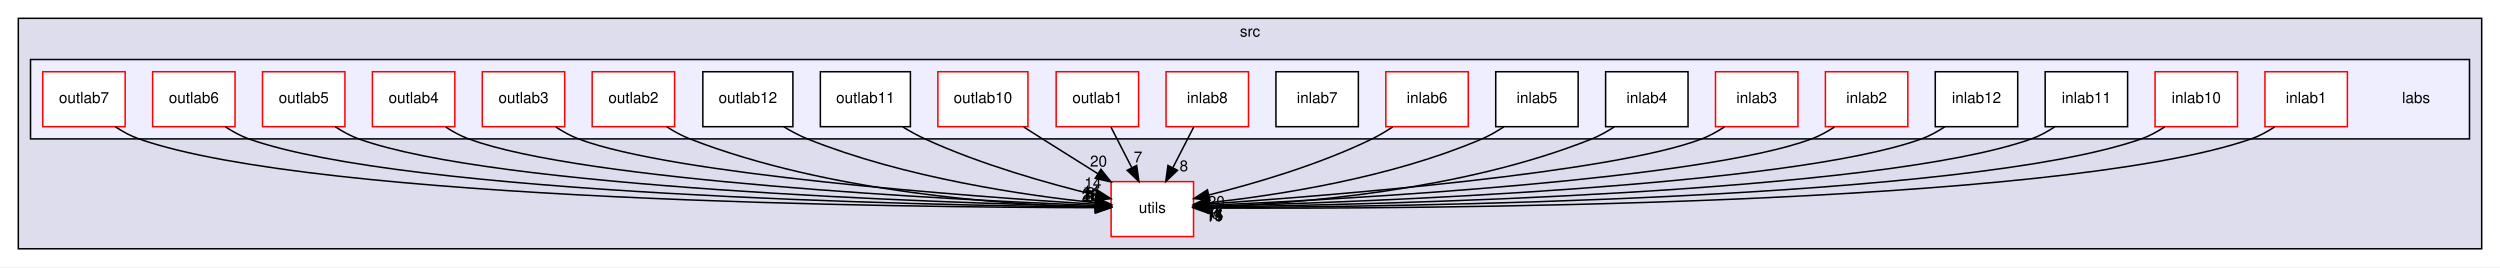
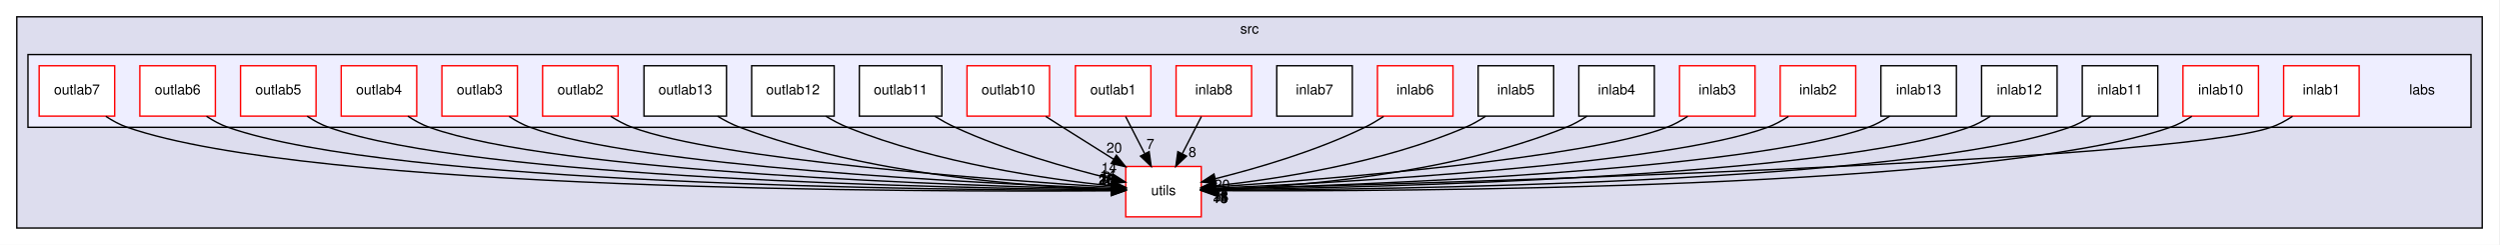
- <svg xmlns="http://www.w3.org/2000/svg" xmlns:xlink="http://www.w3.org/1999/xlink" width="1638pt" height="175pt" viewBox="0.00 0.00 1638.00 175.00">
+ <svg xmlns="http://www.w3.org/2000/svg" xmlns:xlink="http://www.w3.org/1999/xlink" width="1787pt" height="175pt" viewBox="0.00 0.00 1787.00 175.00">
  <g id="graph0" class="graph" transform="scale(1 1) rotate(0) translate(4 171)">
-     <polygon fill="white" stroke="transparent" points="-4,4 -4,-171 1634,-171 1634,4 -4,4" />
+     <polygon fill="white" stroke="transparent" points="-4,4 -4,-171 1783,-171 1783,4 -4,4" />
    <g id="clust1" class="cluster">
      <g id="a_clust1">
        <a xlink:href="dir_68267d1309a1af8e8297ef4c3efbcdba.html" target="_top" xlink:title="src">
-           <polygon fill="#ddddee" stroke="black" points="8,-8 8,-159 1622,-159 1622,-8 8,-8" />
-           <text text-anchor="middle" x="815" y="-147" font-family="Helvetica,sans-Serif" font-size="10.00">src</text>
+           <polygon fill="#ddddee" stroke="black" points="8,-8 8,-159 1771,-159 1771,-8 8,-8" />
+           <text text-anchor="middle" x="889.5" y="-147" font-family="Helvetica,sans-Serif" font-size="10.00">src</text>
        </a>
      </g>
    </g>
    <g id="clust2" class="cluster">
      <g id="a_clust2">
        <a xlink:href="dir_acc15f730e7cbdcdf5b0c11ed74d0cf3.html" target="_top">
-           <polygon fill="#eeeeff" stroke="black" points="16,-80 16,-132 1614,-132 1614,-80 16,-80" />
+           <polygon fill="#eeeeff" stroke="black" points="16,-80 16,-132 1763,-132 1763,-80 16,-80" />
        </a>
      </g>
    </g>
    <g id="node1" class="node">
      <g id="a_node1">
        <a xlink:href="dir_313caf1132e152dd9b58bea13a4052ca.html" target="_top" xlink:title="utils">
-           <polygon fill="white" stroke="red" points="778,-52 724,-52 724,-16 778,-16 778,-52" />
-           <text text-anchor="middle" x="751" y="-31.5" font-family="Helvetica,sans-Serif" font-size="10.00">utils</text>
+           <polygon fill="white" stroke="red" points="855,-52 801,-52 801,-16 855,-16 855,-52" />
+           <text text-anchor="middle" x="828" y="-31.5" font-family="Helvetica,sans-Serif" font-size="10.00">utils</text>
        </a>
      </g>
    </g>
    <g id="node2" class="node">
-       <text text-anchor="middle" x="1579" y="-103.5" font-family="Helvetica,sans-Serif" font-size="10.00">labs</text>
+       <text text-anchor="middle" x="1728" y="-103.5" font-family="Helvetica,sans-Serif" font-size="10.00">labs</text>
    </g>
    <g id="node3" class="node">
      <g id="a_node3">
        <a xlink:href="dir_fb3352f4ff3f09507c45e64c5666797d.html" target="_top" xlink:title="inlab1">
-           <polygon fill="white" stroke="red" points="1534,-124 1480,-124 1480,-88 1534,-88 1534,-124" />
-           <text text-anchor="middle" x="1507" y="-103.5" font-family="Helvetica,sans-Serif" font-size="10.00">inlab1</text>
-         </a>
-       </g>
-     </g>
-     <g id="edge9" class="edge">
-       <path fill="none" stroke="black" d="M1486.35,-87.86C1481.57,-84.72 1476.32,-81.85 1471,-80 1343,-35.48 916.86,-34.07 788.14,-34.7" />
-       <polygon fill="black" stroke="black" points="787.98,-31.2 778,-34.76 788.02,-38.2 787.98,-31.2" />
-       <g id="a_edge9-headlabel">
-         <a xlink:href="dir_000002_000042.html" target="_top" xlink:title="11">
-           <text text-anchor="middle" x="791.56" y="-25.84" font-family="Helvetica,sans-Serif" font-size="10.00">11</text>
+           <polygon fill="white" stroke="red" points="1683,-124 1629,-124 1629,-88 1683,-88 1683,-124" />
+           <text text-anchor="middle" x="1656" y="-103.5" font-family="Helvetica,sans-Serif" font-size="10.00">inlab1</text>
+         </a>
+       </g>
+     </g>
+     <g id="edge10" class="edge">
+       <path fill="none" stroke="black" d="M1635.36,-87.84C1630.58,-84.7 1625.32,-81.83 1620,-80 1548.23,-55.27 1012.6,-39.76 865.36,-35.93" />
+       <polygon fill="black" stroke="black" points="865.14,-32.42 855.05,-35.66 864.96,-39.42 865.14,-32.42" />
+       <g id="a_edge10-headlabel">
+         <a xlink:href="dir_000002_000044.html" target="_top" xlink:title="11">
+           <text text-anchor="middle" x="868.8" y="-27.18" font-family="Helvetica,sans-Serif" font-size="10.00">11</text>
        </a>
      </g>
    </g>
    <g id="node4" class="node">
      <g id="a_node4">
        <a xlink:href="dir_86c6cfd1c2d66006c11687580c4c25e8.html" target="_top" xlink:title="inlab10">
-           <polygon fill="white" stroke="red" points="1462,-124 1408,-124 1408,-88 1462,-88 1462,-124" />
-           <text text-anchor="middle" x="1435" y="-103.5" font-family="Helvetica,sans-Serif" font-size="10.00">inlab10</text>
-         </a>
-       </g>
-     </g>
-     <g id="edge14" class="edge">
-       <path fill="none" stroke="black" d="M1414.34,-87.89C1409.56,-84.75 1404.31,-81.87 1399,-80 1285.15,-39.96 908.69,-35.42 788.34,-35" />
-       <polygon fill="black" stroke="black" points="788.17,-31.5 778.16,-34.98 788.15,-38.5 788.17,-31.5" />
-       <g id="a_edge14-headlabel">
-         <a xlink:href="dir_000003_000042.html" target="_top" xlink:title="15">
-           <text text-anchor="middle" x="791.77" y="-26.17" font-family="Helvetica,sans-Serif" font-size="10.00">15</text>
+           <polygon fill="white" stroke="red" points="1611,-124 1557,-124 1557,-88 1611,-88 1611,-124" />
+           <text text-anchor="middle" x="1584" y="-103.5" font-family="Helvetica,sans-Serif" font-size="10.00">inlab10</text>
+         </a>
+       </g>
+     </g>
+     <g id="edge16" class="edge">
+       <path fill="none" stroke="black" d="M1563.35,-87.86C1558.57,-84.72 1553.32,-81.85 1548,-80 1420,-35.48 993.86,-34.07 865.14,-34.7" />
+       <polygon fill="black" stroke="black" points="864.98,-31.2 855,-34.76 865.02,-38.2 864.98,-31.2" />
+       <g id="a_edge16-headlabel">
+         <a xlink:href="dir_000003_000044.html" target="_top" xlink:title="15">
+           <text text-anchor="middle" x="868.56" y="-25.84" font-family="Helvetica,sans-Serif" font-size="10.00">15</text>
        </a>
      </g>
    </g>
    <g id="node5" class="node">
      <g id="a_node5">
        <a xlink:href="dir_d3ec22525a01f79d8a46fee9b3a84432.html" target="_top" xlink:title="inlab11">
-           <polygon fill="white" stroke="black" points="1390,-124 1336,-124 1336,-88 1390,-88 1390,-124" />
-           <text text-anchor="middle" x="1363" y="-103.5" font-family="Helvetica,sans-Serif" font-size="10.00">inlab11</text>
-         </a>
-       </g>
-     </g>
-     <g id="edge18" class="edge">
-       <path fill="none" stroke="black" d="M1342.33,-87.93C1337.55,-84.78 1332.3,-81.89 1327,-80 1227.12,-44.39 899.33,-36.91 788.22,-35.38" />
-       <polygon fill="black" stroke="black" points="788.2,-31.88 778.16,-35.25 788.11,-38.88 788.2,-31.88" />
-       <g id="a_edge18-headlabel">
-         <a xlink:href="dir_000004_000042.html" target="_top" xlink:title="15">
-           <text text-anchor="middle" x="791.83" y="-26.59" font-family="Helvetica,sans-Serif" font-size="10.00">15</text>
+           <polygon fill="white" stroke="black" points="1539,-124 1485,-124 1485,-88 1539,-88 1539,-124" />
+           <text text-anchor="middle" x="1512" y="-103.5" font-family="Helvetica,sans-Serif" font-size="10.00">inlab11</text>
+         </a>
+       </g>
+     </g>
+     <g id="edge20" class="edge">
+       <path fill="none" stroke="black" d="M1491.34,-87.89C1486.56,-84.75 1481.31,-81.87 1476,-80 1362.15,-39.96 985.69,-35.42 865.34,-35" />
+       <polygon fill="black" stroke="black" points="865.17,-31.5 855.16,-34.98 865.15,-38.5 865.17,-31.5" />
+       <g id="a_edge20-headlabel">
+         <a xlink:href="dir_000004_000044.html" target="_top" xlink:title="15">
+           <text text-anchor="middle" x="868.77" y="-26.17" font-family="Helvetica,sans-Serif" font-size="10.00">15</text>
        </a>
      </g>
    </g>
    <g id="node6" class="node">
      <g id="a_node6">
        <a xlink:href="dir_7f923ed307b9a68ad5a31c72f04940e3.html" target="_top" xlink:title="inlab12">
-           <polygon fill="white" stroke="black" points="1318,-124 1264,-124 1264,-88 1318,-88 1318,-124" />
-           <text text-anchor="middle" x="1291" y="-103.5" font-family="Helvetica,sans-Serif" font-size="10.00">inlab12</text>
-         </a>
-       </g>
-     </g>
-     <g id="edge6" class="edge">
-       <path fill="none" stroke="black" d="M1270.31,-87.97C1265.53,-84.82 1260.29,-81.92 1255,-80 1169.06,-48.82 889.71,-38.6 788.26,-35.86" />
-       <polygon fill="black" stroke="black" points="788.26,-32.36 778.17,-35.6 788.08,-39.36 788.26,-32.36" />
-       <g id="a_edge6-headlabel">
-         <a xlink:href="dir_000005_000042.html" target="_top" xlink:title="14">
-           <text text-anchor="middle" x="791.93" y="-27.12" font-family="Helvetica,sans-Serif" font-size="10.00">14</text>
+           <polygon fill="white" stroke="black" points="1467,-124 1413,-124 1413,-88 1467,-88 1467,-124" />
+           <text text-anchor="middle" x="1440" y="-103.5" font-family="Helvetica,sans-Serif" font-size="10.00">inlab12</text>
+         </a>
+       </g>
+     </g>
+     <g id="edge7" class="edge">
+       <path fill="none" stroke="black" d="M1419.33,-87.93C1414.55,-84.78 1409.3,-81.89 1404,-80 1304.12,-44.39 976.33,-36.91 865.22,-35.38" />
+       <polygon fill="black" stroke="black" points="865.2,-31.88 855.16,-35.25 865.11,-38.88 865.2,-31.88" />
+       <g id="a_edge7-headlabel">
+         <a xlink:href="dir_000005_000044.html" target="_top" xlink:title="14">
+           <text text-anchor="middle" x="868.83" y="-26.59" font-family="Helvetica,sans-Serif" font-size="10.00">14</text>
        </a>
      </g>
    </g>
    <g id="node7" class="node">
      <g id="a_node7">
-         <a xlink:href="dir_42194b7092f23a7e48f4dd9a6ef2a93e.html" target="_top" xlink:title="inlab2">
-           <polygon fill="white" stroke="red" points="1246,-124 1192,-124 1192,-88 1246,-88 1246,-124" />
-           <text text-anchor="middle" x="1219" y="-103.5" font-family="Helvetica,sans-Serif" font-size="10.00">inlab2</text>
-         </a>
-       </g>
-     </g>
-     <g id="edge17" class="edge">
-       <path fill="none" stroke="black" d="M1197.9,-87.77C1193.23,-84.72 1188.14,-81.91 1183,-80 1110.92,-53.25 879.55,-40.56 788.41,-36.51" />
-       <polygon fill="black" stroke="black" points="788.4,-33 778.26,-36.07 788.1,-40 788.4,-33" />
-       <g id="a_edge17-headlabel">
-         <a xlink:href="dir_000006_000042.html" target="_top" xlink:title="6">
-           <text text-anchor="middle" x="792.11" y="-27.82" font-family="Helvetica,sans-Serif" font-size="10.00">6</text>
+         <a xlink:href="dir_0d2830ff187d3c9a48c573929dcec00d.html" target="_top" xlink:title="inlab13">
+           <polygon fill="white" stroke="black" points="1395,-124 1341,-124 1341,-88 1395,-88 1395,-124" />
+           <text text-anchor="middle" x="1368" y="-103.5" font-family="Helvetica,sans-Serif" font-size="10.00">inlab13</text>
+         </a>
+       </g>
+     </g>
+     <g id="edge4" class="edge">
+       <path fill="none" stroke="black" d="M1347.31,-87.97C1342.53,-84.82 1337.29,-81.92 1332,-80 1246.06,-48.82 966.71,-38.6 865.26,-35.86" />
+       <polygon fill="black" stroke="black" points="865.26,-32.36 855.17,-35.6 865.08,-39.36 865.26,-32.36" />
+       <g id="a_edge4-headlabel">
+         <a xlink:href="dir_000006_000044.html" target="_top" xlink:title="28">
+           <text text-anchor="middle" x="868.93" y="-27.12" font-family="Helvetica,sans-Serif" font-size="10.00">28</text>
        </a>
      </g>
    </g>
    <g id="node8" class="node">
      <g id="a_node8">
-         <a xlink:href="dir_476069c0e5f168c4d957d00070341a94.html" target="_top" xlink:title="inlab3">
-           <polygon fill="white" stroke="red" points="1174,-124 1120,-124 1120,-88 1174,-88 1174,-124" />
-           <text text-anchor="middle" x="1147" y="-103.5" font-family="Helvetica,sans-Serif" font-size="10.00">inlab3</text>
-         </a>
-       </g>
-     </g>
-     <g id="edge8" class="edge">
-       <path fill="none" stroke="black" d="M1125.87,-87.86C1121.2,-84.79 1116.12,-81.96 1111,-80 1052.52,-57.61 867.73,-42.86 788.1,-37.38" />
-       <polygon fill="black" stroke="black" points="788.25,-33.88 778.03,-36.7 787.77,-40.87 788.25,-33.88" />
-       <g id="a_edge8-headlabel">
-         <a xlink:href="dir_000007_000042.html" target="_top" xlink:title="7">
-           <text text-anchor="middle" x="792.02" y="-28.79" font-family="Helvetica,sans-Serif" font-size="10.00">7</text>
+         <a xlink:href="dir_42194b7092f23a7e48f4dd9a6ef2a93e.html" target="_top" xlink:title="inlab2">
+           <polygon fill="white" stroke="red" points="1323,-124 1269,-124 1269,-88 1323,-88 1323,-124" />
+           <text text-anchor="middle" x="1296" y="-103.5" font-family="Helvetica,sans-Serif" font-size="10.00">inlab2</text>
+         </a>
+       </g>
+     </g>
+     <g id="edge19" class="edge">
+       <path fill="none" stroke="black" d="M1274.9,-87.77C1270.23,-84.72 1265.14,-81.91 1260,-80 1187.92,-53.25 956.55,-40.56 865.41,-36.51" />
+       <polygon fill="black" stroke="black" points="865.4,-33 855.26,-36.07 865.1,-40 865.4,-33" />
+       <g id="a_edge19-headlabel">
+         <a xlink:href="dir_000007_000044.html" target="_top" xlink:title="6">
+           <text text-anchor="middle" x="869.11" y="-27.82" font-family="Helvetica,sans-Serif" font-size="10.00">6</text>
        </a>
      </g>
    </g>
    <g id="node9" class="node">
      <g id="a_node9">
-         <a xlink:href="dir_0ce6182f66ca9f0109d1d60f465498f3.html" target="_top" xlink:title="inlab4">
-           <polygon fill="white" stroke="black" points="1102,-124 1048,-124 1048,-88 1102,-88 1102,-124" />
-           <text text-anchor="middle" x="1075" y="-103.5" font-family="Helvetica,sans-Serif" font-size="10.00">inlab4</text>
-         </a>
-       </g>
-     </g>
-     <g id="edge3" class="edge">
-       <path fill="none" stroke="black" d="M1053.82,-87.98C1049.16,-84.91 1044.09,-82.04 1039,-80 953.82,-45.88 844.83,-37.52 788.49,-35.54" />
-       <polygon fill="black" stroke="black" points="788.37,-32.04 778.27,-35.24 788.16,-39.04 788.37,-32.04" />
-       <g id="a_edge3-headlabel">
-         <a xlink:href="dir_000008_000042.html" target="_top" xlink:title="11">
-           <text text-anchor="middle" x="792.05" y="-26.81" font-family="Helvetica,sans-Serif" font-size="10.00">11</text>
+         <a xlink:href="dir_476069c0e5f168c4d957d00070341a94.html" target="_top" xlink:title="inlab3">
+           <polygon fill="white" stroke="red" points="1251,-124 1197,-124 1197,-88 1251,-88 1251,-124" />
+           <text text-anchor="middle" x="1224" y="-103.5" font-family="Helvetica,sans-Serif" font-size="10.00">inlab3</text>
+         </a>
+       </g>
+     </g>
+     <g id="edge9" class="edge">
+       <path fill="none" stroke="black" d="M1202.87,-87.86C1198.2,-84.79 1193.12,-81.96 1188,-80 1129.52,-57.61 944.73,-42.86 865.1,-37.38" />
+       <polygon fill="black" stroke="black" points="865.25,-33.88 855.03,-36.7 864.77,-40.87 865.25,-33.88" />
+       <g id="a_edge9-headlabel">
+         <a xlink:href="dir_000008_000044.html" target="_top" xlink:title="7">
+           <text text-anchor="middle" x="869.02" y="-28.79" font-family="Helvetica,sans-Serif" font-size="10.00">7</text>
        </a>
      </g>
    </g>
    <g id="node10" class="node">
      <g id="a_node10">
-         <a xlink:href="dir_f6997abc0f3188492ab7310f39822119.html" target="_top" xlink:title="inlab5">
-           <polygon fill="white" stroke="black" points="1030,-124 976,-124 976,-88 1030,-88 1030,-124" />
-           <text text-anchor="middle" x="1003" y="-103.5" font-family="Helvetica,sans-Serif" font-size="10.00">inlab5</text>
-         </a>
-       </g>
-     </g>
-     <g id="edge1" class="edge">
-       <path fill="none" stroke="black" d="M981.35,-87.92C976.8,-84.93 971.89,-82.1 967,-80 907.55,-54.43 832.49,-43.01 788.31,-38.2" />
-       <polygon fill="black" stroke="black" points="788.62,-34.71 778.31,-37.17 787.9,-41.68 788.62,-34.71" />
-       <g id="a_edge1-headlabel">
-         <a xlink:href="dir_000009_000042.html" target="_top" xlink:title="17">
-           <text text-anchor="middle" x="792.48" y="-29.76" font-family="Helvetica,sans-Serif" font-size="10.00">17</text>
+         <a xlink:href="dir_0ce6182f66ca9f0109d1d60f465498f3.html" target="_top" xlink:title="inlab4">
+           <polygon fill="white" stroke="black" points="1179,-124 1125,-124 1125,-88 1179,-88 1179,-124" />
+           <text text-anchor="middle" x="1152" y="-103.5" font-family="Helvetica,sans-Serif" font-size="10.00">inlab4</text>
+         </a>
+       </g>
+     </g>
+     <g id="edge3" class="edge">
+       <path fill="none" stroke="black" d="M1130.82,-87.98C1126.16,-84.91 1121.09,-82.04 1116,-80 1030.82,-45.88 921.83,-37.52 865.49,-35.54" />
+       <polygon fill="black" stroke="black" points="865.37,-32.04 855.27,-35.24 865.16,-39.04 865.37,-32.04" />
+       <g id="a_edge3-headlabel">
+         <a xlink:href="dir_000009_000044.html" target="_top" xlink:title="11">
+           <text text-anchor="middle" x="869.05" y="-26.81" font-family="Helvetica,sans-Serif" font-size="10.00">11</text>
        </a>
      </g>
    </g>
    <g id="node11" class="node">
      <g id="a_node11">
-         <a xlink:href="dir_56426050f9c1686d6f87f00c22e373b9.html" target="_top" xlink:title="inlab6">
-           <polygon fill="white" stroke="red" points="958,-124 904,-124 904,-88 958,-88 958,-124" />
-           <text text-anchor="middle" x="931" y="-103.5" font-family="Helvetica,sans-Serif" font-size="10.00">inlab6</text>
-         </a>
-       </g>
-     </g>
-     <g id="edge4" class="edge">
-       <path fill="none" stroke="black" d="M908.4,-87.77C904.09,-84.94 899.51,-82.21 895,-80 860.38,-63.06 817.98,-50.73 788.18,-43.3" />
-       <polygon fill="black" stroke="black" points="788.75,-39.84 778.2,-40.88 787.1,-46.64 788.75,-39.84" />
-       <g id="a_edge4-headlabel">
-         <a xlink:href="dir_000010_000042.html" target="_top" xlink:title="20">
-           <text text-anchor="middle" x="792.91" y="-35.43" font-family="Helvetica,sans-Serif" font-size="10.00">20</text>
+         <a xlink:href="dir_f6997abc0f3188492ab7310f39822119.html" target="_top" xlink:title="inlab5">
+           <polygon fill="white" stroke="black" points="1107,-124 1053,-124 1053,-88 1107,-88 1107,-124" />
+           <text text-anchor="middle" x="1080" y="-103.5" font-family="Helvetica,sans-Serif" font-size="10.00">inlab5</text>
+         </a>
+       </g>
+     </g>
+     <g id="edge1" class="edge">
+       <path fill="none" stroke="black" d="M1058.35,-87.92C1053.8,-84.93 1048.89,-82.1 1044,-80 984.55,-54.43 909.49,-43.01 865.31,-38.2" />
+       <polygon fill="black" stroke="black" points="865.62,-34.71 855.31,-37.17 864.9,-41.68 865.62,-34.71" />
+       <g id="a_edge1-headlabel">
+         <a xlink:href="dir_000010_000044.html" target="_top" xlink:title="17">
+           <text text-anchor="middle" x="869.48" y="-29.76" font-family="Helvetica,sans-Serif" font-size="10.00">17</text>
        </a>
      </g>
    </g>
    <g id="node12" class="node">
      <g id="a_node12">
-         <a xlink:href="dir_aea9bf36e890f66ea1a8176b1041c630.html" target="_top" xlink:title="inlab7">
-           <polygon fill="white" stroke="black" points="886,-124 832,-124 832,-88 886,-88 886,-124" />
-           <text text-anchor="middle" x="859" y="-103.5" font-family="Helvetica,sans-Serif" font-size="10.00">inlab7</text>
+         <a xlink:href="dir_56426050f9c1686d6f87f00c22e373b9.html" target="_top" xlink:title="inlab6">
+           <polygon fill="white" stroke="red" points="1035,-124 981,-124 981,-88 1035,-88 1035,-124" />
+           <text text-anchor="middle" x="1008" y="-103.5" font-family="Helvetica,sans-Serif" font-size="10.00">inlab6</text>
+         </a>
+       </g>
+     </g>
+     <g id="edge5" class="edge">
+       <path fill="none" stroke="black" d="M985.4,-87.77C981.09,-84.94 976.51,-82.21 972,-80 937.38,-63.06 894.98,-50.73 865.18,-43.3" />
+       <polygon fill="black" stroke="black" points="865.75,-39.84 855.2,-40.88 864.1,-46.64 865.75,-39.84" />
+       <g id="a_edge5-headlabel">
+         <a xlink:href="dir_000011_000044.html" target="_top" xlink:title="20">
+           <text text-anchor="middle" x="869.91" y="-35.43" font-family="Helvetica,sans-Serif" font-size="10.00">20</text>
        </a>
      </g>
    </g>
    <g id="node13" class="node">
      <g id="a_node13">
-         <a xlink:href="dir_c3996f20fc08db5640b10fd068ebb3c9.html" target="_top" xlink:title="inlab8">
-           <polygon fill="white" stroke="red" points="814,-124 760,-124 760,-88 814,-88 814,-124" />
-           <text text-anchor="middle" x="787" y="-103.5" font-family="Helvetica,sans-Serif" font-size="10.00">inlab8</text>
-         </a>
-       </g>
-     </g>
-     <g id="edge19" class="edge">
-       <path fill="none" stroke="black" d="M778.1,-87.7C774,-79.73 769.05,-70.1 764.51,-61.26" />
-       <polygon fill="black" stroke="black" points="767.48,-59.4 759.8,-52.1 761.26,-62.6 767.48,-59.4" />
-       <g id="a_edge19-headlabel">
-         <a xlink:href="dir_000012_000042.html" target="_top" xlink:title="8">
-           <text text-anchor="middle" x="771.65" y="-58.79" font-family="Helvetica,sans-Serif" font-size="10.00">8</text>
+         <a xlink:href="dir_aea9bf36e890f66ea1a8176b1041c630.html" target="_top" xlink:title="inlab7">
+           <polygon fill="white" stroke="black" points="963,-124 909,-124 909,-88 963,-88 963,-124" />
+           <text text-anchor="middle" x="936" y="-103.5" font-family="Helvetica,sans-Serif" font-size="10.00">inlab7</text>
        </a>
      </g>
    </g>
    <g id="node14" class="node">
      <g id="a_node14">
-         <a xlink:href="dir_f3bed072f0abff3e39ea86f83d4d07d1.html" target="_top" xlink:title="outlab1">
-           <polygon fill="white" stroke="red" points="742,-124 688,-124 688,-88 742,-88 742,-124" />
-           <text text-anchor="middle" x="715" y="-103.5" font-family="Helvetica,sans-Serif" font-size="10.00">outlab1</text>
-         </a>
-       </g>
-     </g>
-     <g id="edge7" class="edge">
-       <path fill="none" stroke="black" d="M723.9,-87.7C728,-79.73 732.95,-70.1 737.49,-61.26" />
-       <polygon fill="black" stroke="black" points="740.74,-62.6 742.2,-52.1 734.52,-59.4 740.74,-62.6" />
-       <g id="a_edge7-headlabel">
-         <a xlink:href="dir_000013_000042.html" target="_top" xlink:title="7">
-           <text text-anchor="middle" x="741.62" y="-64.59" font-family="Helvetica,sans-Serif" font-size="10.00">7</text>
+         <a xlink:href="dir_c3996f20fc08db5640b10fd068ebb3c9.html" target="_top" xlink:title="inlab8">
+           <polygon fill="white" stroke="red" points="891,-124 837,-124 837,-88 891,-88 891,-124" />
+           <text text-anchor="middle" x="864" y="-103.5" font-family="Helvetica,sans-Serif" font-size="10.00">inlab8</text>
+         </a>
+       </g>
+     </g>
+     <g id="edge21" class="edge">
+       <path fill="none" stroke="black" d="M855.1,-87.7C851,-79.73 846.05,-70.1 841.51,-61.26" />
+       <polygon fill="black" stroke="black" points="844.48,-59.4 836.8,-52.1 838.26,-62.6 844.48,-59.4" />
+       <g id="a_edge21-headlabel">
+         <a xlink:href="dir_000013_000044.html" target="_top" xlink:title="8">
+           <text text-anchor="middle" x="848.65" y="-58.79" font-family="Helvetica,sans-Serif" font-size="10.00">8</text>
        </a>
      </g>
    </g>
    <g id="node15" class="node">
      <g id="a_node15">
-         <a xlink:href="dir_1440fab0dd6028acad0bb09984e438d7.html" target="_top" xlink:title="outlab10">
-           <polygon fill="white" stroke="red" points="669.5,-124 610.5,-124 610.5,-88 669.5,-88 669.5,-124" />
-           <text text-anchor="middle" x="640" y="-103.5" font-family="Helvetica,sans-Serif" font-size="10.00">outlab10</text>
-         </a>
-       </g>
-     </g>
-     <g id="edge12" class="edge">
-       <path fill="none" stroke="black" d="M666.83,-87.75C670.9,-85.14 675.06,-82.49 679,-80 690.81,-72.52 703.75,-64.41 715.36,-57.16" />
-       <polygon fill="black" stroke="black" points="717.31,-60.07 723.94,-51.81 713.61,-54.13 717.31,-60.07" />
-       <g id="a_edge12-headlabel">
-         <a xlink:href="dir_000014_000042.html" target="_top" xlink:title="20">
-           <text text-anchor="middle" x="715.76" y="-61.88" font-family="Helvetica,sans-Serif" font-size="10.00">20</text>
+         <a xlink:href="dir_f3bed072f0abff3e39ea86f83d4d07d1.html" target="_top" xlink:title="outlab1">
+           <polygon fill="white" stroke="red" points="819,-124 765,-124 765,-88 819,-88 819,-124" />
+           <text text-anchor="middle" x="792" y="-103.5" font-family="Helvetica,sans-Serif" font-size="10.00">outlab1</text>
+         </a>
+       </g>
+     </g>
+     <g id="edge8" class="edge">
+       <path fill="none" stroke="black" d="M800.9,-87.7C805,-79.73 809.95,-70.1 814.49,-61.26" />
+       <polygon fill="black" stroke="black" points="817.74,-62.6 819.2,-52.1 811.52,-59.4 817.74,-62.6" />
+       <g id="a_edge8-headlabel">
+         <a xlink:href="dir_000014_000044.html" target="_top" xlink:title="7">
+           <text text-anchor="middle" x="818.62" y="-64.59" font-family="Helvetica,sans-Serif" font-size="10.00">7</text>
        </a>
      </g>
    </g>
    <g id="node16" class="node">
      <g id="a_node16">
-         <a xlink:href="dir_43c9f00e68981866240c2044068087cf.html" target="_top" xlink:title="outlab11">
-           <polygon fill="white" stroke="black" points="592.5,-124 533.5,-124 533.5,-88 592.5,-88 592.5,-124" />
-           <text text-anchor="middle" x="563" y="-103.5" font-family="Helvetica,sans-Serif" font-size="10.00">outlab11</text>
-         </a>
-       </g>
-     </g>
-     <g id="edge10" class="edge">
-       <path fill="none" stroke="black" d="M587.59,-87.8C592.25,-84.96 597.18,-82.22 602,-80 638.6,-63.14 683.13,-50.65 713.92,-43.16" />
-       <polygon fill="black" stroke="black" points="714.89,-46.53 723.81,-40.82 713.27,-39.72 714.89,-46.53" />
-       <g id="a_edge10-headlabel">
-         <a xlink:href="dir_000015_000042.html" target="_top" xlink:title="14">
-           <text text-anchor="middle" x="712.04" y="-47.62" font-family="Helvetica,sans-Serif" font-size="10.00">14</text>
+         <a xlink:href="dir_1440fab0dd6028acad0bb09984e438d7.html" target="_top" xlink:title="outlab10">
+           <polygon fill="white" stroke="red" points="746.5,-124 687.5,-124 687.5,-88 746.5,-88 746.5,-124" />
+           <text text-anchor="middle" x="717" y="-103.5" font-family="Helvetica,sans-Serif" font-size="10.00">outlab10</text>
+         </a>
+       </g>
+     </g>
+     <g id="edge13" class="edge">
+       <path fill="none" stroke="black" d="M743.83,-87.75C747.9,-85.14 752.06,-82.49 756,-80 767.81,-72.52 780.75,-64.41 792.36,-57.16" />
+       <polygon fill="black" stroke="black" points="794.31,-60.07 800.94,-51.81 790.61,-54.13 794.31,-60.07" />
+       <g id="a_edge13-headlabel">
+         <a xlink:href="dir_000015_000044.html" target="_top" xlink:title="20">
+           <text text-anchor="middle" x="792.76" y="-61.88" font-family="Helvetica,sans-Serif" font-size="10.00">20</text>
        </a>
      </g>
    </g>
    <g id="node17" class="node">
      <g id="a_node17">
-         <a xlink:href="dir_9f5d70d2aebb822b33a1b0416d6f3357.html" target="_top" xlink:title="outlab12">
-           <polygon fill="white" stroke="black" points="515.5,-124 456.5,-124 456.5,-88 515.5,-88 515.5,-124" />
-           <text text-anchor="middle" x="486" y="-103.5" font-family="Helvetica,sans-Serif" font-size="10.00">outlab12</text>
-         </a>
-       </g>
-     </g>
-     <g id="edge15" class="edge">
-       <path fill="none" stroke="black" d="M509.58,-87.92C514.5,-84.93 519.78,-82.11 525,-80 588.51,-54.39 668.13,-42.91 713.92,-38.11" />
-       <polygon fill="black" stroke="black" points="714.38,-41.58 723.98,-37.11 713.68,-34.62 714.38,-41.58" />
-       <g id="a_edge15-headlabel">
-         <a xlink:href="dir_000016_000042.html" target="_top" xlink:title="14">
-           <text text-anchor="middle" x="711.08" y="-42.27" font-family="Helvetica,sans-Serif" font-size="10.00">14</text>
+         <a xlink:href="dir_43c9f00e68981866240c2044068087cf.html" target="_top" xlink:title="outlab11">
+           <polygon fill="white" stroke="black" points="669.5,-124 610.5,-124 610.5,-88 669.5,-88 669.5,-124" />
+           <text text-anchor="middle" x="640" y="-103.5" font-family="Helvetica,sans-Serif" font-size="10.00">outlab11</text>
+         </a>
+       </g>
+     </g>
+     <g id="edge11" class="edge">
+       <path fill="none" stroke="black" d="M664.59,-87.8C669.25,-84.96 674.18,-82.22 679,-80 715.6,-63.14 760.13,-50.65 790.92,-43.16" />
+       <polygon fill="black" stroke="black" points="791.89,-46.53 800.81,-40.82 790.27,-39.72 791.89,-46.53" />
+       <g id="a_edge11-headlabel">
+         <a xlink:href="dir_000016_000044.html" target="_top" xlink:title="14">
+           <text text-anchor="middle" x="789.04" y="-47.62" font-family="Helvetica,sans-Serif" font-size="10.00">14</text>
        </a>
      </g>
    </g>
    <g id="node18" class="node">
      <g id="a_node18">
+         <a xlink:href="dir_9f5d70d2aebb822b33a1b0416d6f3357.html" target="_top" xlink:title="outlab12">
+           <polygon fill="white" stroke="black" points="592.5,-124 533.5,-124 533.5,-88 592.5,-88 592.5,-124" />
+           <text text-anchor="middle" x="563" y="-103.5" font-family="Helvetica,sans-Serif" font-size="10.00">outlab12</text>
+         </a>
+       </g>
+     </g>
+     <g id="edge17" class="edge">
+       <path fill="none" stroke="black" d="M586.58,-87.92C591.5,-84.93 596.78,-82.11 602,-80 665.51,-54.39 745.13,-42.91 790.92,-38.11" />
+       <polygon fill="black" stroke="black" points="791.38,-41.58 800.98,-37.11 790.68,-34.62 791.38,-41.58" />
+       <g id="a_edge17-headlabel">
+         <a xlink:href="dir_000017_000044.html" target="_top" xlink:title="14">
+           <text text-anchor="middle" x="788.08" y="-42.27" font-family="Helvetica,sans-Serif" font-size="10.00">14</text>
+         </a>
+       </g>
+     </g>
+     <g id="node19" class="node">
+       <g id="a_node19">
+         <a xlink:href="dir_fcddf697480308c4763be9ed2d4e8909.html" target="_top" xlink:title="outlab13">
+           <polygon fill="white" stroke="black" points="515.5,-124 456.5,-124 456.5,-88 515.5,-88 515.5,-124" />
+           <text text-anchor="middle" x="486" y="-103.5" font-family="Helvetica,sans-Serif" font-size="10.00">outlab13</text>
+         </a>
+       </g>
+     </g>
+     <g id="edge14" class="edge">
+       <path fill="none" stroke="black" d="M509.08,-87.97C514.12,-84.9 519.58,-82.03 525,-80 616.18,-45.81 731.93,-37.51 790.47,-35.55" />
+       <polygon fill="black" stroke="black" points="790.82,-39.04 800.71,-35.26 790.61,-32.05 790.82,-39.04" />
+       <g id="a_edge14-headlabel">
+         <a xlink:href="dir_000018_000044.html" target="_top" xlink:title="28">
+           <text text-anchor="middle" x="787.3" y="-39.49" font-family="Helvetica,sans-Serif" font-size="10.00">28</text>
+         </a>
+       </g>
+     </g>
+     <g id="node20" class="node">
+       <g id="a_node20">
        <a xlink:href="dir_b1f5062150ac5c8e2eb61a9bb053c0b0.html" target="_top" xlink:title="outlab2">
          <polygon fill="white" stroke="red" points="438,-124 384,-124 384,-88 438,-88 438,-124" />
          <text text-anchor="middle" x="411" y="-103.5" font-family="Helvetica,sans-Serif" font-size="10.00">outlab2</text>
        </a>
      </g>
    </g>
-     <g id="edge13" class="edge">
-       <path fill="none" stroke="black" d="M432.8,-87.96C437.59,-84.89 442.8,-82.02 448,-80 538.76,-44.71 654.7,-36.88 713.36,-35.28" />
-       <polygon fill="black" stroke="black" points="713.71,-38.78 723.63,-35.05 713.56,-31.78 713.71,-38.78" />
-       <g id="a_edge13-headlabel">
-         <a xlink:href="dir_000017_000042.html" target="_top" xlink:title="9">
-           <text text-anchor="middle" x="710.18" y="-39.2" font-family="Helvetica,sans-Serif" font-size="10.00">9</text>
-         </a>
-       </g>
-     </g>
-     <g id="node19" class="node">
-       <g id="a_node19">
+     <g id="edge15" class="edge">
+       <path fill="none" stroke="black" d="M432.76,-87.84C437.55,-84.77 442.77,-81.95 448,-80 510.4,-56.79 708.02,-42.34 790.88,-37.16" />
+       <polygon fill="black" stroke="black" points="791.09,-40.65 800.86,-36.55 790.66,-33.67 791.09,-40.65" />
+       <g id="a_edge15-headlabel">
+         <a xlink:href="dir_000019_000044.html" target="_top" xlink:title="9">
+           <text text-anchor="middle" x="787.68" y="-41.21" font-family="Helvetica,sans-Serif" font-size="10.00">9</text>
+         </a>
+       </g>
+     </g>
+     <g id="node21" class="node">
+       <g id="a_node21">
        <a xlink:href="dir_250b6764766047418b218831a465996b.html" target="_top" xlink:title="outlab3">
          <polygon fill="white" stroke="red" points="366,-124 312,-124 312,-88 366,-88 366,-124" />
          <text text-anchor="middle" x="339" y="-103.5" font-family="Helvetica,sans-Serif" font-size="10.00">outlab3</text>
        </a>
      </g>
    </g>
-     <g id="edge16" class="edge">
-       <path fill="none" stroke="black" d="M360.12,-87.84C364.79,-84.77 369.88,-81.95 375,-80 436.45,-56.65 631.35,-42.32 713.7,-37.17" />
-       <polygon fill="black" stroke="black" points="714.09,-40.65 723.86,-36.54 713.66,-33.66 714.09,-40.65" />
-       <g id="a_edge16-headlabel">
-         <a xlink:href="dir_000018_000042.html" target="_top" xlink:title="8">
-           <text text-anchor="middle" x="710.68" y="-41.2" font-family="Helvetica,sans-Serif" font-size="10.00">8</text>
-         </a>
-       </g>
-     </g>
-     <g id="node20" class="node">
-       <g id="a_node20">
+     <g id="edge18" class="edge">
+       <path fill="none" stroke="black" d="M360.09,-87.76C364.76,-84.7 369.86,-81.89 375,-80 451.14,-51.95 696.58,-39.95 790.74,-36.29" />
+       <polygon fill="black" stroke="black" points="791.08,-39.78 800.94,-35.91 790.81,-32.79 791.08,-39.78" />
+       <g id="a_edge18-headlabel">
+         <a xlink:href="dir_000020_000044.html" target="_top" xlink:title="8">
+           <text text-anchor="middle" x="787.59" y="-40.26" font-family="Helvetica,sans-Serif" font-size="10.00">8</text>
+         </a>
+       </g>
+     </g>
+     <g id="node22" class="node">
+       <g id="a_node22">
        <a xlink:href="dir_519cb4ecd65046b7c2ff3387d0f03ce4.html" target="_top" xlink:title="outlab4">
          <polygon fill="white" stroke="red" points="294,-124 240,-124 240,-88 294,-88 294,-124" />
          <text text-anchor="middle" x="267" y="-103.5" font-family="Helvetica,sans-Serif" font-size="10.00">outlab4</text>
        </a>
      </g>
    </g>
-     <g id="edge20" class="edge">
-       <path fill="none" stroke="black" d="M288.09,-87.76C292.76,-84.7 297.86,-81.9 303,-80 378.2,-52.25 620.46,-40.08 713.82,-36.34" />
-       <polygon fill="black" stroke="black" points="714.08,-39.83 723.94,-35.94 713.81,-32.84 714.08,-39.83" />
-       <g id="a_edge20-headlabel">
-         <a xlink:href="dir_000019_000042.html" target="_top" xlink:title="20">
-           <text text-anchor="middle" x="710.6" y="-40.31" font-family="Helvetica,sans-Serif" font-size="10.00">20</text>
-         </a>
-       </g>
-     </g>
-     <g id="node21" class="node">
-       <g id="a_node21">
+     <g id="edge22" class="edge">
+       <path fill="none" stroke="black" d="M287.68,-87.96C292.46,-84.81 297.7,-81.91 303,-80 392.95,-47.55 686.14,-38.09 790.61,-35.71" />
+       <polygon fill="black" stroke="black" points="790.77,-39.21 800.69,-35.49 790.61,-32.21 790.77,-39.21" />
+       <g id="a_edge22-headlabel">
+         <a xlink:href="dir_000021_000044.html" target="_top" xlink:title="20">
+           <text text-anchor="middle" x="787.23" y="-39.63" font-family="Helvetica,sans-Serif" font-size="10.00">20</text>
+         </a>
+       </g>
+     </g>
+     <g id="node23" class="node">
+       <g id="a_node23">
        <a xlink:href="dir_bd478f156736ed91e6cca7f4d410a63f.html" target="_top" xlink:title="outlab5">
          <polygon fill="white" stroke="red" points="222,-124 168,-124 168,-88 222,-88 222,-124" />
          <text text-anchor="middle" x="195" y="-103.5" font-family="Helvetica,sans-Serif" font-size="10.00">outlab5</text>
        </a>
      </g>
    </g>
-     <g id="edge5" class="edge">
-       <path fill="none" stroke="black" d="M215.68,-87.96C220.46,-84.81 225.7,-81.91 231,-80 320,-47.85 609.9,-38.21 713.65,-35.75" />
-       <polygon fill="black" stroke="black" points="714.03,-39.24 723.95,-35.51 713.87,-32.24 714.03,-39.24" />
-       <g id="a_edge5-headlabel">
-         <a xlink:href="dir_000020_000042.html" target="_top" xlink:title="18">
-           <text text-anchor="middle" x="710.5" y="-39.66" font-family="Helvetica,sans-Serif" font-size="10.00">18</text>
-         </a>
-       </g>
-     </g>
-     <g id="node22" class="node">
-       <g id="a_node22">
+     <g id="edge6" class="edge">
+       <path fill="none" stroke="black" d="M215.67,-87.92C220.45,-84.77 225.69,-81.88 231,-80 334.9,-43.12 676.61,-36.46 790.61,-35.26" />
+       <polygon fill="black" stroke="black" points="790.95,-38.76 800.91,-35.16 790.88,-31.76 790.95,-38.76" />
+       <g id="a_edge6-headlabel">
+         <a xlink:href="dir_000022_000044.html" target="_top" xlink:title="18">
+           <text text-anchor="middle" x="787.38" y="-39.13" font-family="Helvetica,sans-Serif" font-size="10.00">18</text>
+         </a>
+       </g>
+     </g>
+     <g id="node24" class="node">
+       <g id="a_node24">
        <a xlink:href="dir_f3f7afc15d203c81c39ef997615c0e2f.html" target="_top" xlink:title="outlab6">
          <polygon fill="white" stroke="red" points="150,-124 96,-124 96,-88 150,-88 150,-124" />
          <text text-anchor="middle" x="123" y="-103.5" font-family="Helvetica,sans-Serif" font-size="10.00">outlab6</text>
        </a>
      </g>
    </g>
    <g id="edge2" class="edge">
-       <path fill="none" stroke="black" d="M143.67,-87.92C148.45,-84.77 153.69,-81.89 159,-80 261.91,-43.43 600.1,-36.57 713.53,-35.29" />
-       <polygon fill="black" stroke="black" points="713.83,-38.79 723.79,-35.18 713.76,-31.79 713.83,-38.79" />
+       <path fill="none" stroke="black" d="M143.66,-87.88C148.44,-84.74 153.69,-81.86 159,-80 276.95,-38.66 667.76,-35.01 790.66,-34.91" />
+       <polygon fill="black" stroke="black" points="790.71,-38.41 800.71,-34.91 790.71,-31.41 790.71,-38.41" />
      <g id="a_edge2-headlabel">
-         <a xlink:href="dir_000021_000042.html" target="_top" xlink:title="26">
-           <text text-anchor="middle" x="710.27" y="-39.16" font-family="Helvetica,sans-Serif" font-size="10.00">26</text>
-         </a>
-       </g>
-     </g>
-     <g id="node23" class="node">
-       <g id="a_node23">
+         <a xlink:href="dir_000023_000044.html" target="_top" xlink:title="26">
+           <text text-anchor="middle" x="787.12" y="-38.75" font-family="Helvetica,sans-Serif" font-size="10.00">26</text>
+         </a>
+       </g>
+     </g>
+     <g id="node25" class="node">
+       <g id="a_node25">
        <a xlink:href="dir_848745e646522527f7c01e63291bc79b.html" target="_top" xlink:title="outlab7">
          <polygon fill="white" stroke="red" points="78,-124 24,-124 24,-88 78,-88 78,-124" />
          <text text-anchor="middle" x="51" y="-103.5" font-family="Helvetica,sans-Serif" font-size="10.00">outlab7</text>
        </a>
      </g>
    </g>
-     <g id="edge11" class="edge">
-       <path fill="none" stroke="black" d="M71.66,-87.88C76.44,-84.74 81.69,-81.86 87,-80 203.95,-38.98 591.17,-35.11 713.57,-34.93" />
-       <polygon fill="black" stroke="black" points="713.92,-38.43 723.92,-34.92 713.91,-31.43 713.92,-38.43" />
-       <g id="a_edge11-headlabel">
-         <a xlink:href="dir_000022_000042.html" target="_top" xlink:title="8">
-           <text text-anchor="middle" x="710.32" y="-38.77" font-family="Helvetica,sans-Serif" font-size="10.00">8</text>
+     <g id="edge12" class="edge">
+       <path fill="none" stroke="black" d="M71.65,-87.86C76.43,-84.71 81.68,-81.84 87,-80 218.91,-34.25 658.3,-33.71 790.23,-34.62" />
+       <polygon fill="black" stroke="black" points="790.58,-38.12 800.61,-34.7 790.64,-31.12 790.58,-38.12" />
+       <g id="a_edge12-headlabel">
+         <a xlink:href="dir_000024_000044.html" target="_top" xlink:title="8">
+           <text text-anchor="middle" x="786.97" y="-38.43" font-family="Helvetica,sans-Serif" font-size="10.00">8</text>
        </a>
      </g>
    </g>
  </g>
</svg>
